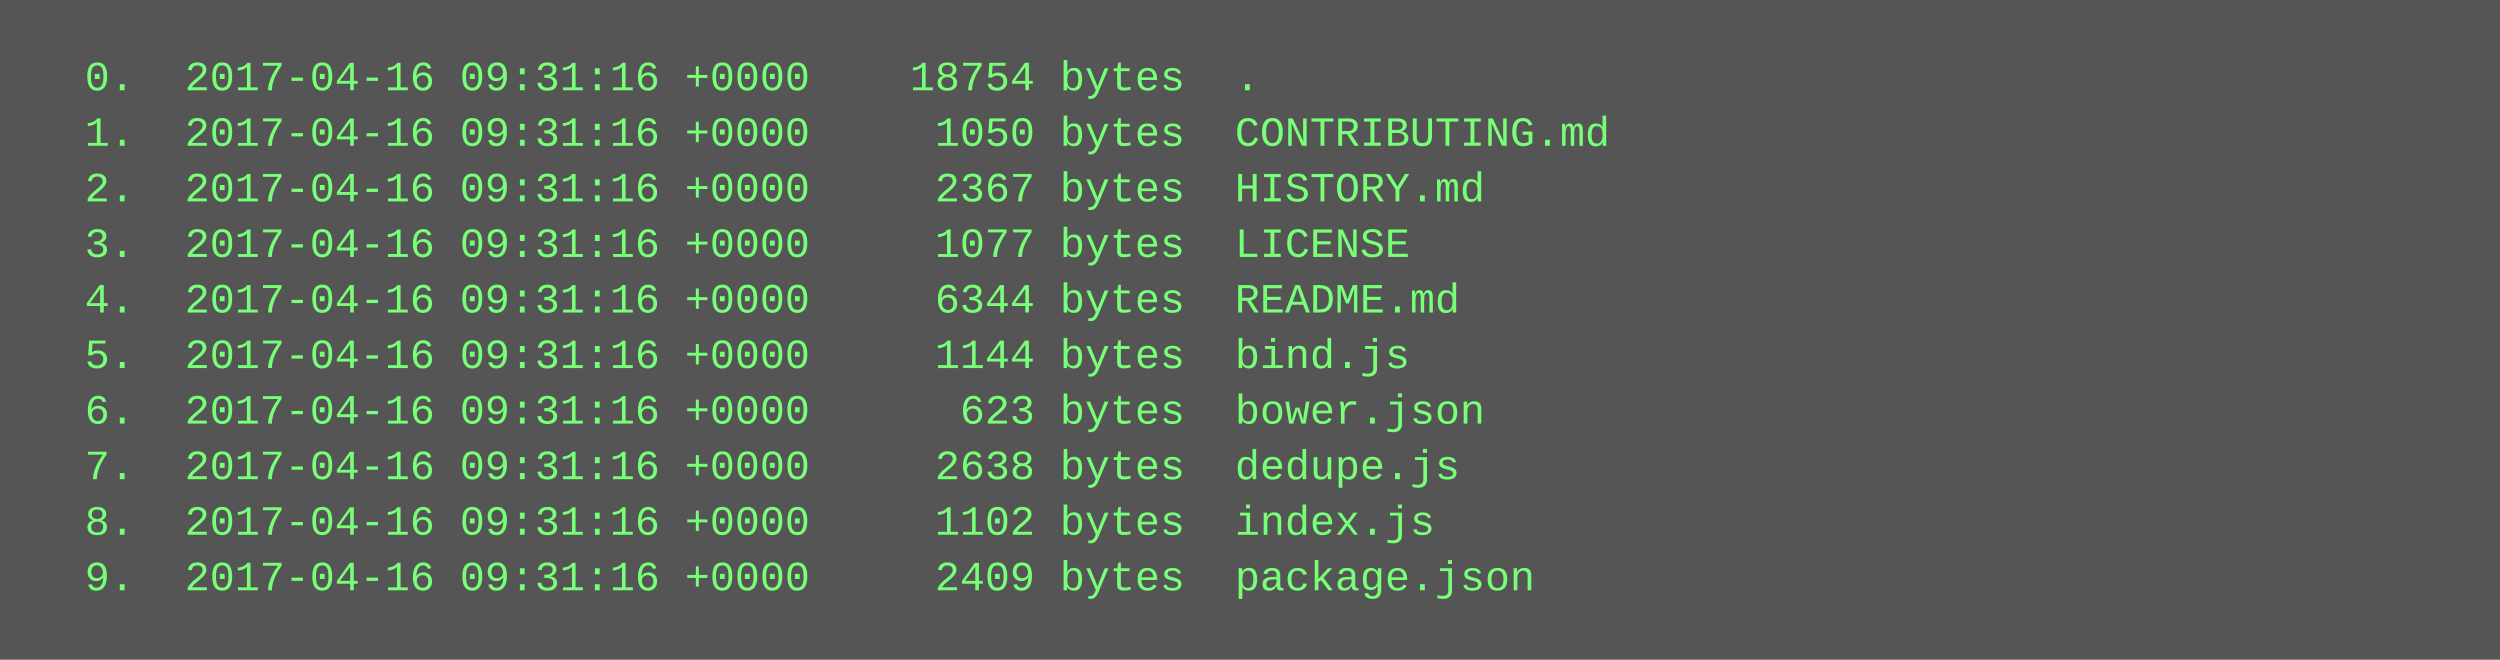
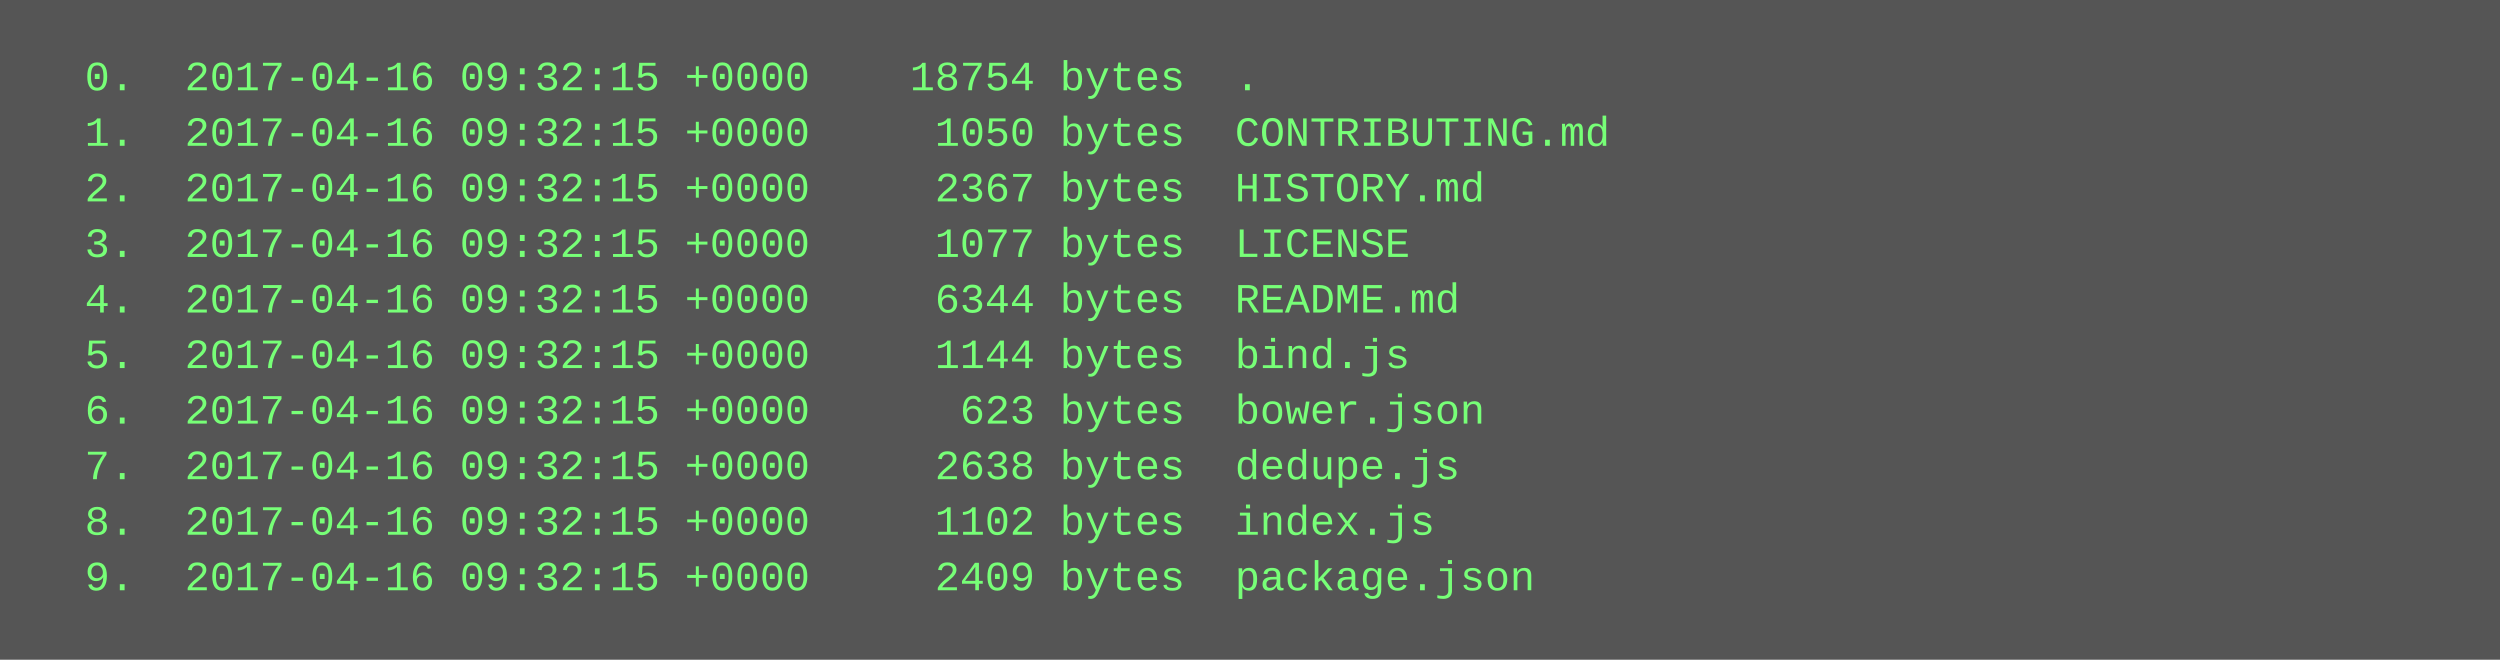
<svg xmlns="http://www.w3.org/2000/svg" height="190" width="720">
  <rect height="190" fill="#555" width="720" />
  <text fill="#7f7" font-family="Courier New" font-size="12" xml:space="preserve">
-     <tspan x="10" y="26">  0.  2017-04-16 09:31:16 +0000    18754 bytes  .</tspan>
-     <tspan x="10" y="42">  1.  2017-04-16 09:31:16 +0000     1050 bytes  CONTRIBUTING.md</tspan>
-     <tspan x="10" y="58">  2.  2017-04-16 09:31:16 +0000     2367 bytes  HISTORY.md</tspan>
-     <tspan x="10" y="74">  3.  2017-04-16 09:31:16 +0000     1077 bytes  LICENSE</tspan>
-     <tspan x="10" y="90">  4.  2017-04-16 09:31:16 +0000     6344 bytes  README.md</tspan>
-     <tspan x="10" y="106">  5.  2017-04-16 09:31:16 +0000     1144 bytes  bind.js</tspan>
-     <tspan x="10" y="122">  6.  2017-04-16 09:31:16 +0000      623 bytes  bower.json</tspan>
-     <tspan x="10" y="138">  7.  2017-04-16 09:31:16 +0000     2638 bytes  dedupe.js</tspan>
-     <tspan x="10" y="154">  8.  2017-04-16 09:31:16 +0000     1102 bytes  index.js</tspan>
-     <tspan x="10" y="170">  9.  2017-04-16 09:31:16 +0000     2409 bytes  package.json</tspan>
+     <tspan x="10" y="26">  0.  2017-04-16 09:32:15 +0000    18754 bytes  .</tspan>
+     <tspan x="10" y="42">  1.  2017-04-16 09:32:15 +0000     1050 bytes  CONTRIBUTING.md</tspan>
+     <tspan x="10" y="58">  2.  2017-04-16 09:32:15 +0000     2367 bytes  HISTORY.md</tspan>
+     <tspan x="10" y="74">  3.  2017-04-16 09:32:15 +0000     1077 bytes  LICENSE</tspan>
+     <tspan x="10" y="90">  4.  2017-04-16 09:32:15 +0000     6344 bytes  README.md</tspan>
+     <tspan x="10" y="106">  5.  2017-04-16 09:32:15 +0000     1144 bytes  bind.js</tspan>
+     <tspan x="10" y="122">  6.  2017-04-16 09:32:15 +0000      623 bytes  bower.json</tspan>
+     <tspan x="10" y="138">  7.  2017-04-16 09:32:15 +0000     2638 bytes  dedupe.js</tspan>
+     <tspan x="10" y="154">  8.  2017-04-16 09:32:15 +0000     1102 bytes  index.js</tspan>
+     <tspan x="10" y="170">  9.  2017-04-16 09:32:15 +0000     2409 bytes  package.json</tspan>
  </text>
</svg>
